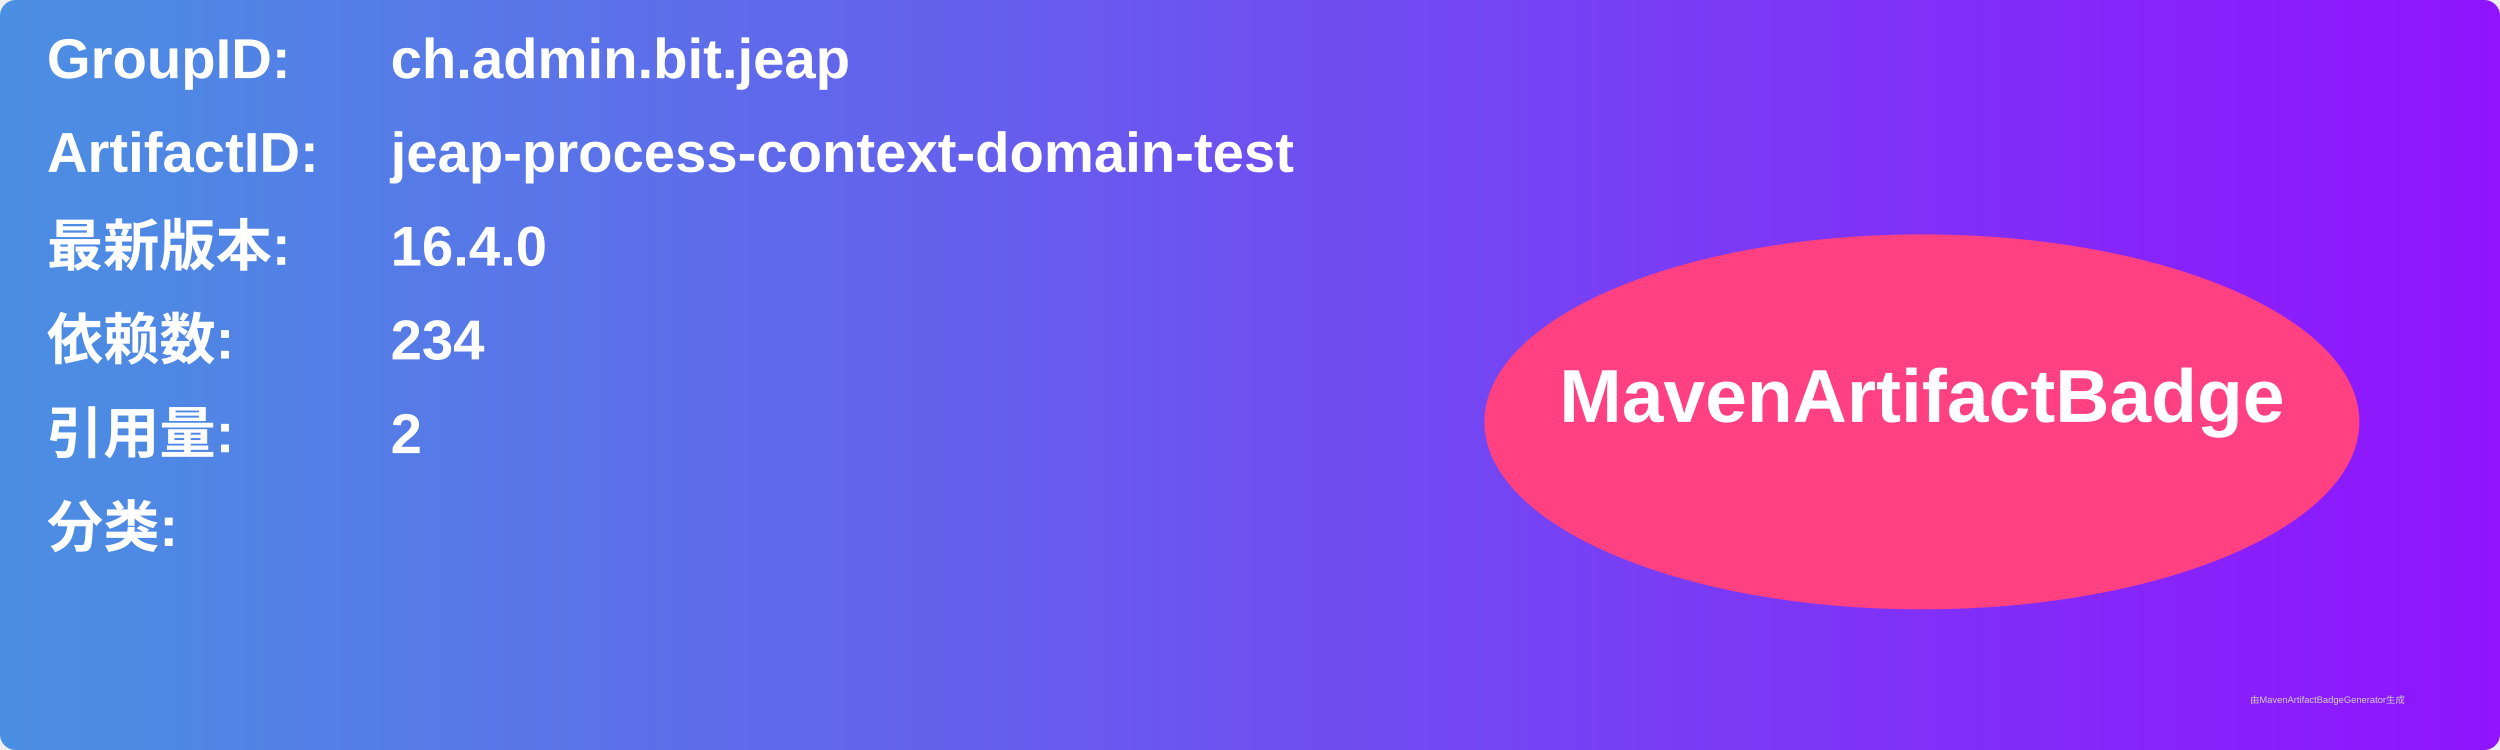
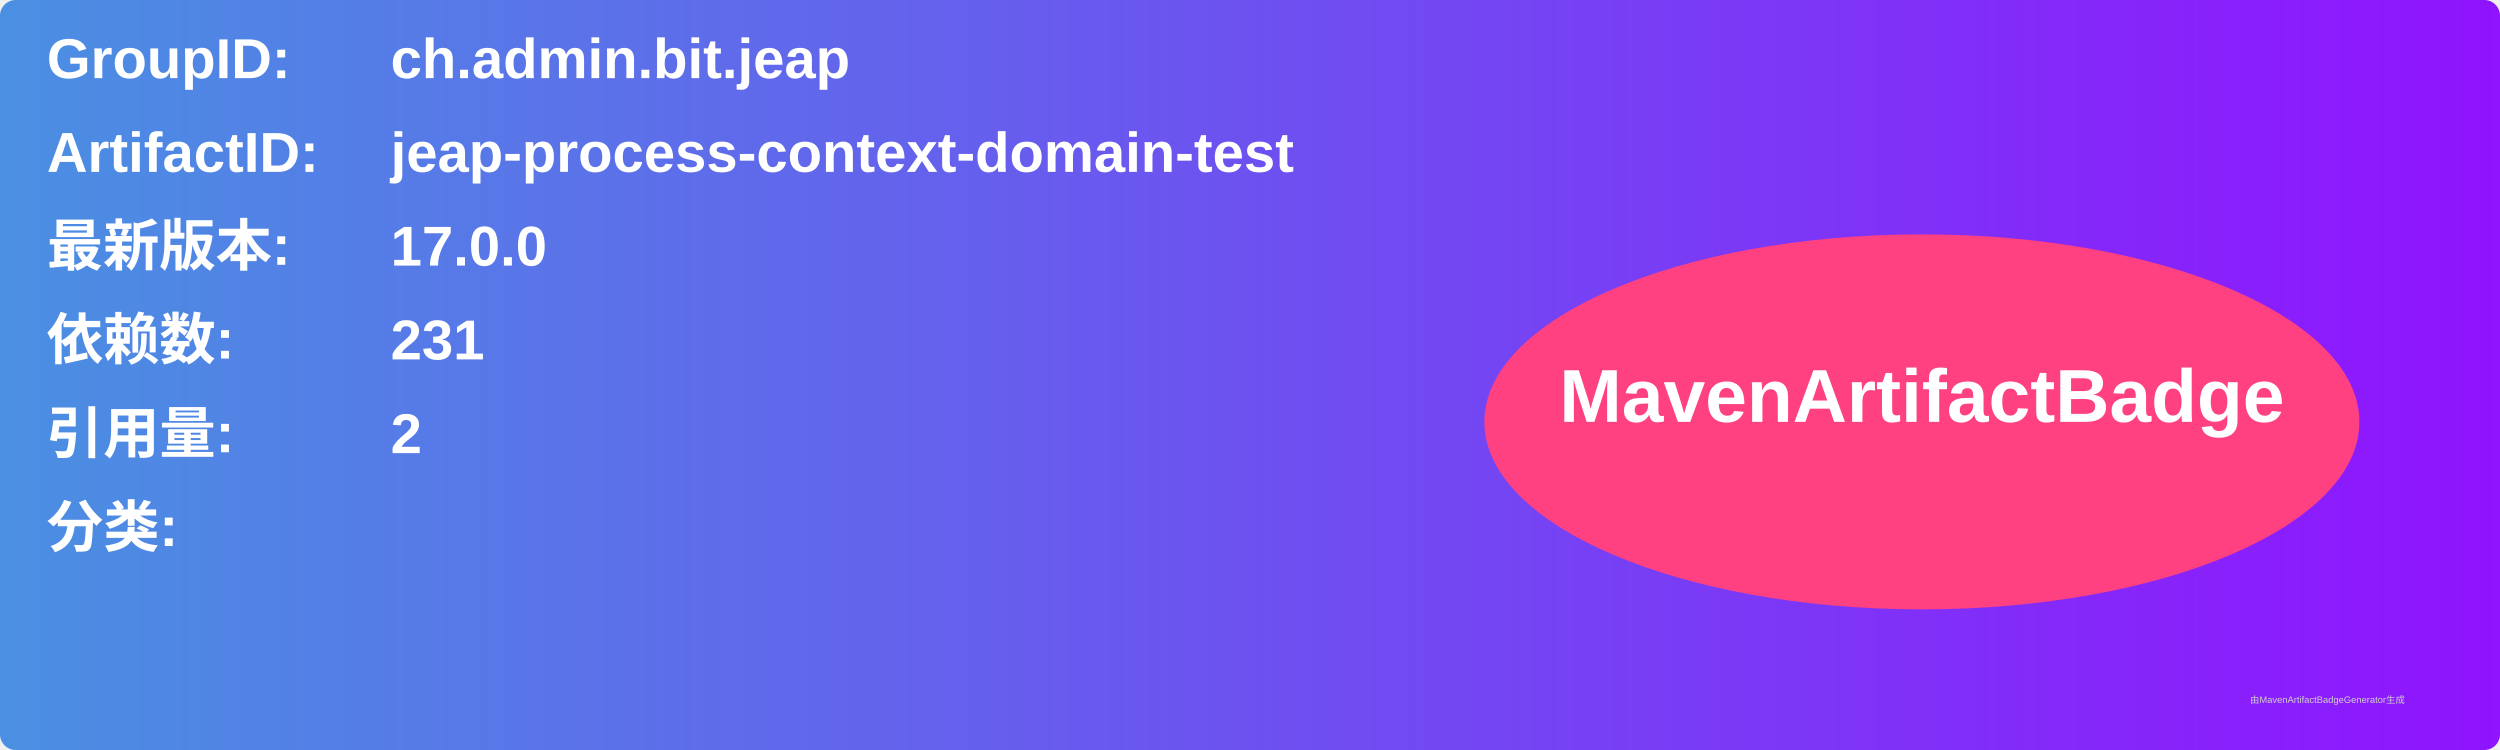
<svg xmlns="http://www.w3.org/2000/svg" width="800" height="240" viewBox="0 0 800 240">
  <linearGradient id="grad" x1="0%" y1="0%" x2="100%" y2="0%">
    <stop offset="0%" stop-color="#4a90e2" />
    <stop offset="100%" stop-color="#9013fe" />
  </linearGradient>
  <rect width="100%" height="100%" rx="5" ry="5" fill="url(#grad)" />
  <g transform="translate(15, 15)">
    <text x="0" y="10" font-family="Arial" font-size="18" fill="white" font-weight="bold" width="260">GroupID:</text>
    <text x="110" y="10" font-family="Arial" font-size="18" fill="white" font-weight="bold" width="460">ch.admin.bit.jeap</text>
    <text x="0" y="40" font-family="Arial" font-size="18" fill="white" font-weight="bold" width="260">ArtifactID:</text>
    <text x="110" y="40" font-family="Arial" font-size="18" fill="white" font-weight="bold" width="460">jeap-process-context-domain-test</text>
    <text x="0" y="70" font-family="Arial" font-size="18" fill="white" font-weight="bold">最新版本:</text>
    <text x="110" y="70" font-family="Arial" font-size="18" fill="white" font-weight="bold">
-       <tspan font-weight="bold">16.4.0</tspan>
+       <tspan font-weight="bold">17.0.0</tspan>
    </text>
    <text x="0" y="100" font-family="Arial" font-size="18" fill="white" font-weight="bold">依赖数: </text>
    <text x="110" y="100" font-family="Arial" font-size="18" fill="white">
-       <tspan font-weight="bold">234</tspan>
+       <tspan font-weight="bold">231</tspan>
    </text>
    <text x="0" y="130" font-family="Arial" font-size="18" fill="white" font-weight="bold">引用量: </text>
    <text x="110" y="130" font-family="Arial" font-size="18" fill="white">
      <tspan font-weight="bold">2</tspan>
    </text>
    <text x="0" y="160" font-family="Arial" font-size="18" fill="white" font-weight="bold">分类:</text>
    <text x="10" y="190" font-family="Arial" font-size="10" fill="white">
      <tspan font-weight="bold" />
    </text>
    <ellipse cx="600" cy="120" rx="140" ry="60" fill="#ff4081" />
    <text x="600" y="120" text-anchor="middle" font-family="Arial" font-size="24" fill="white" font-weight="bold">MavenArtifactBadge</text>
  </g>
  <text x="720" y="225" font-family="Arial" font-size="3" fill="#d0d0d0">由MavenArtifactBadgeGenerator生成</text>
</svg>
